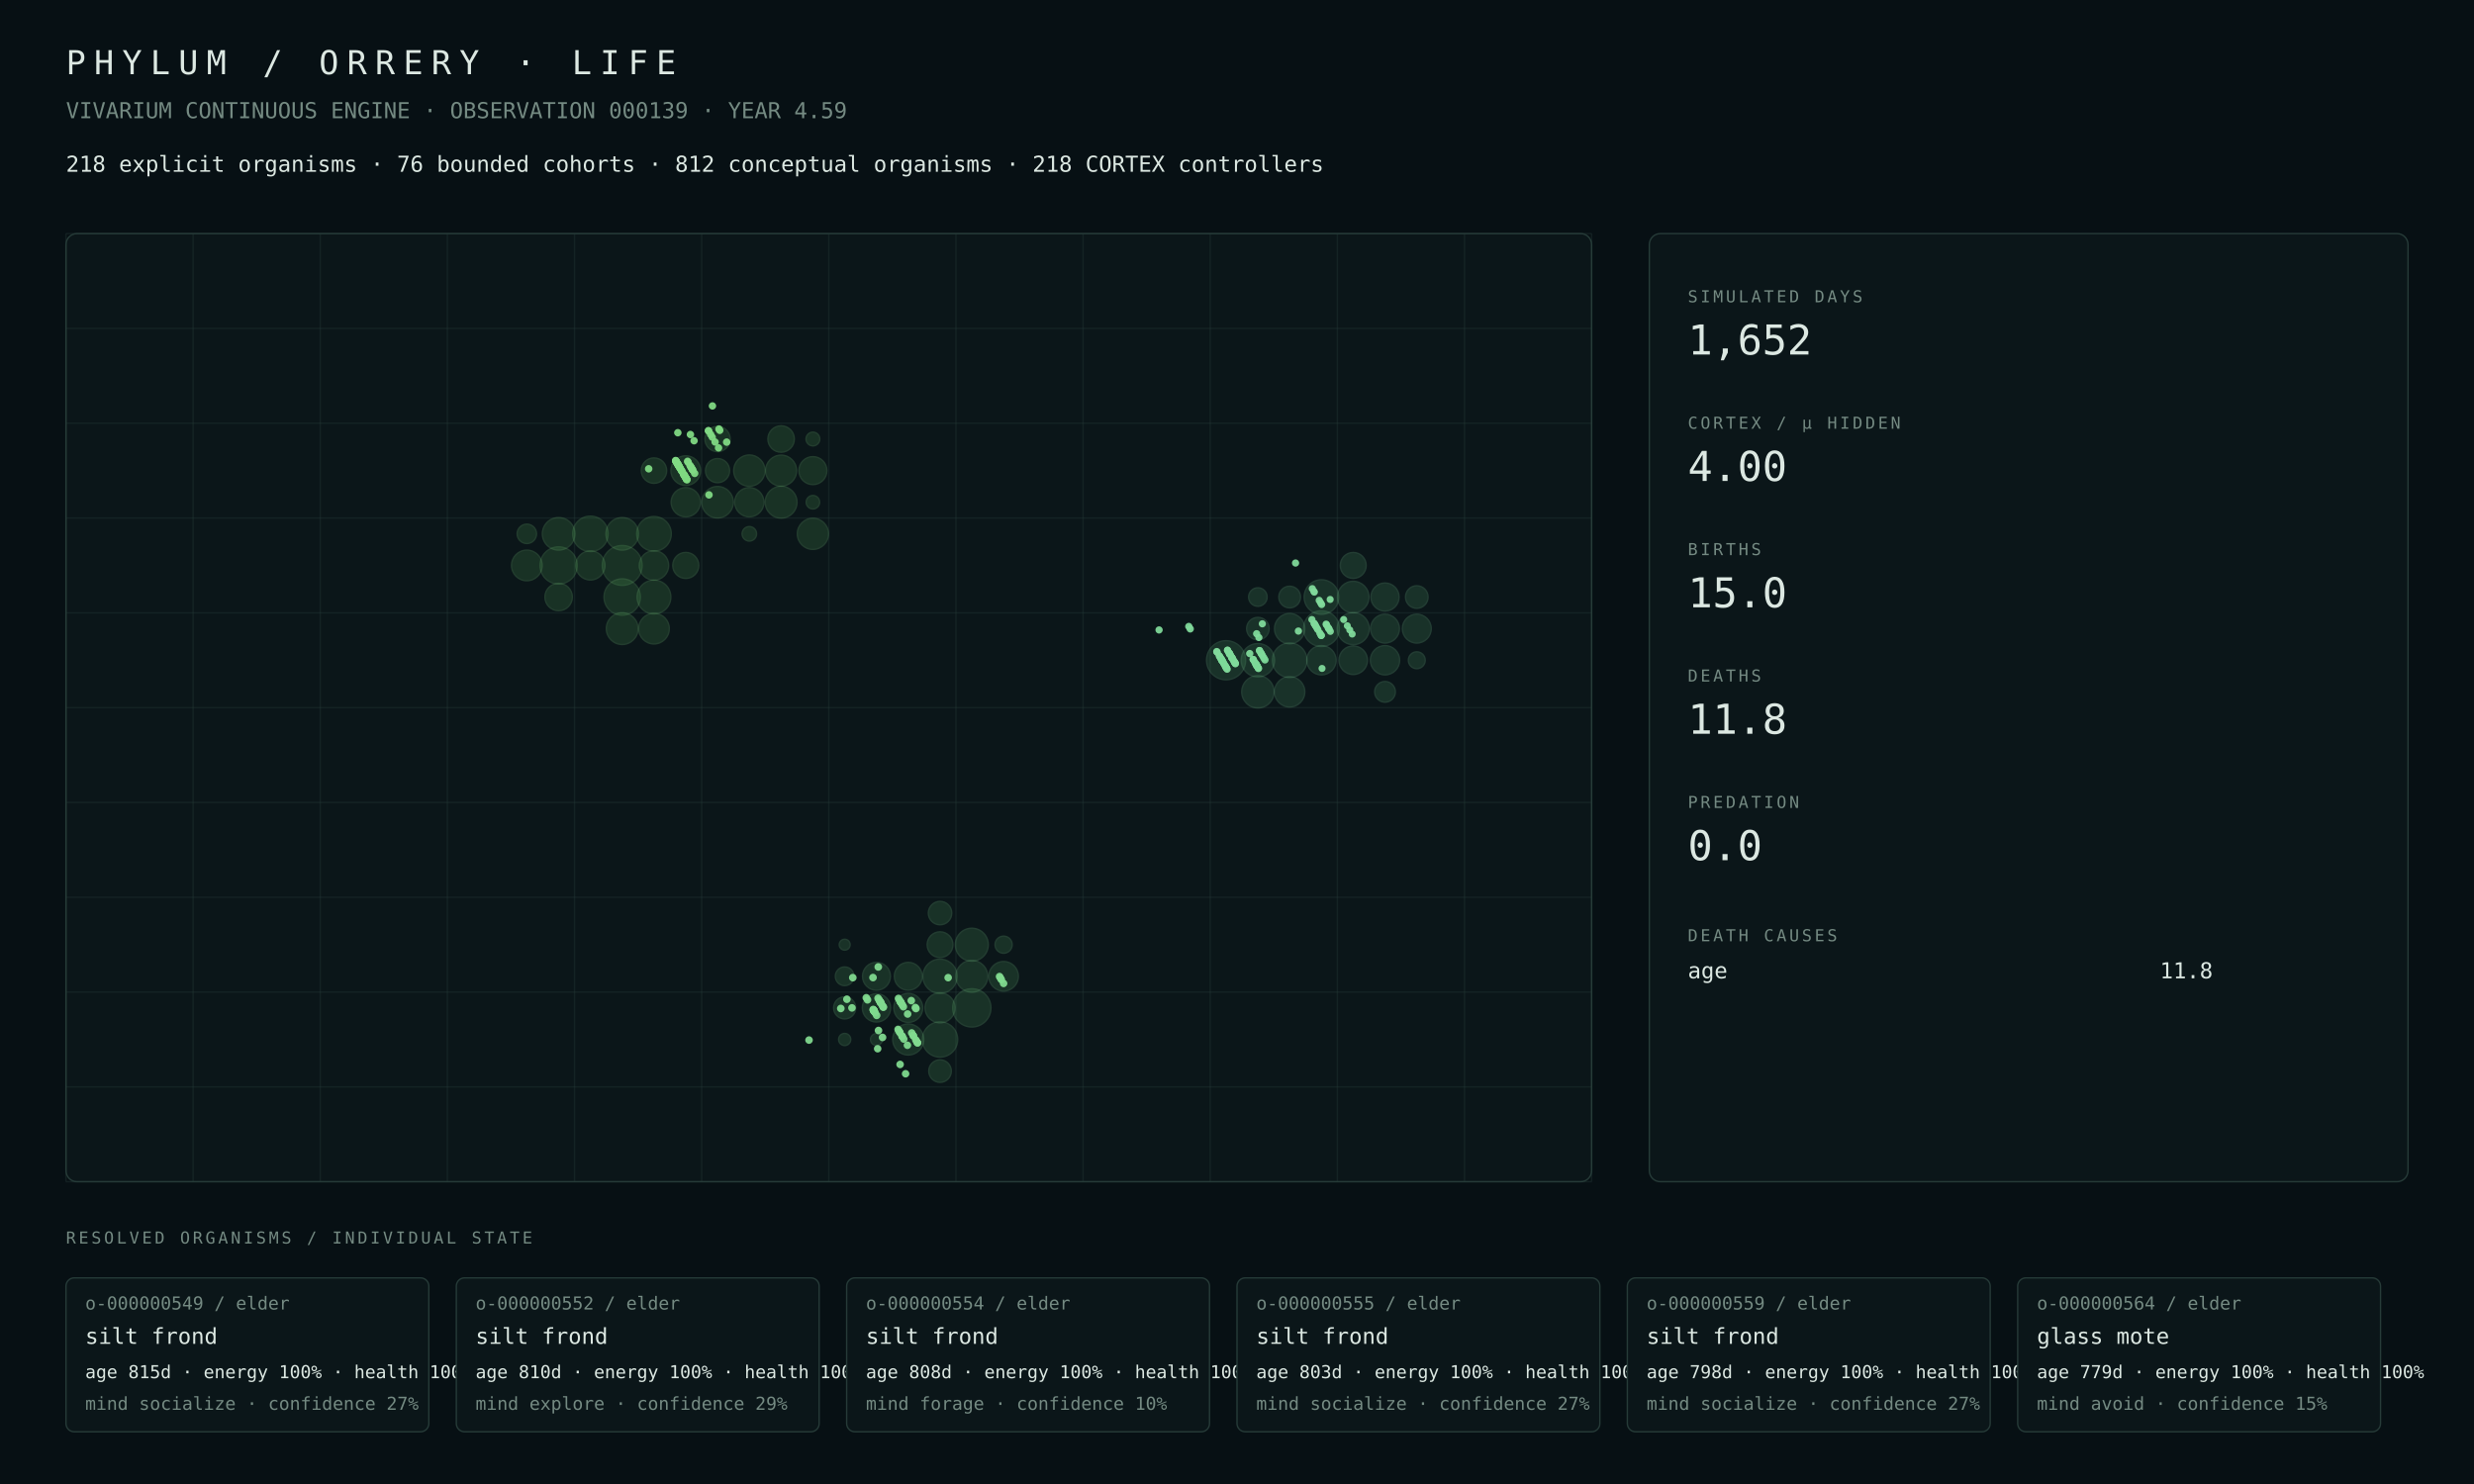
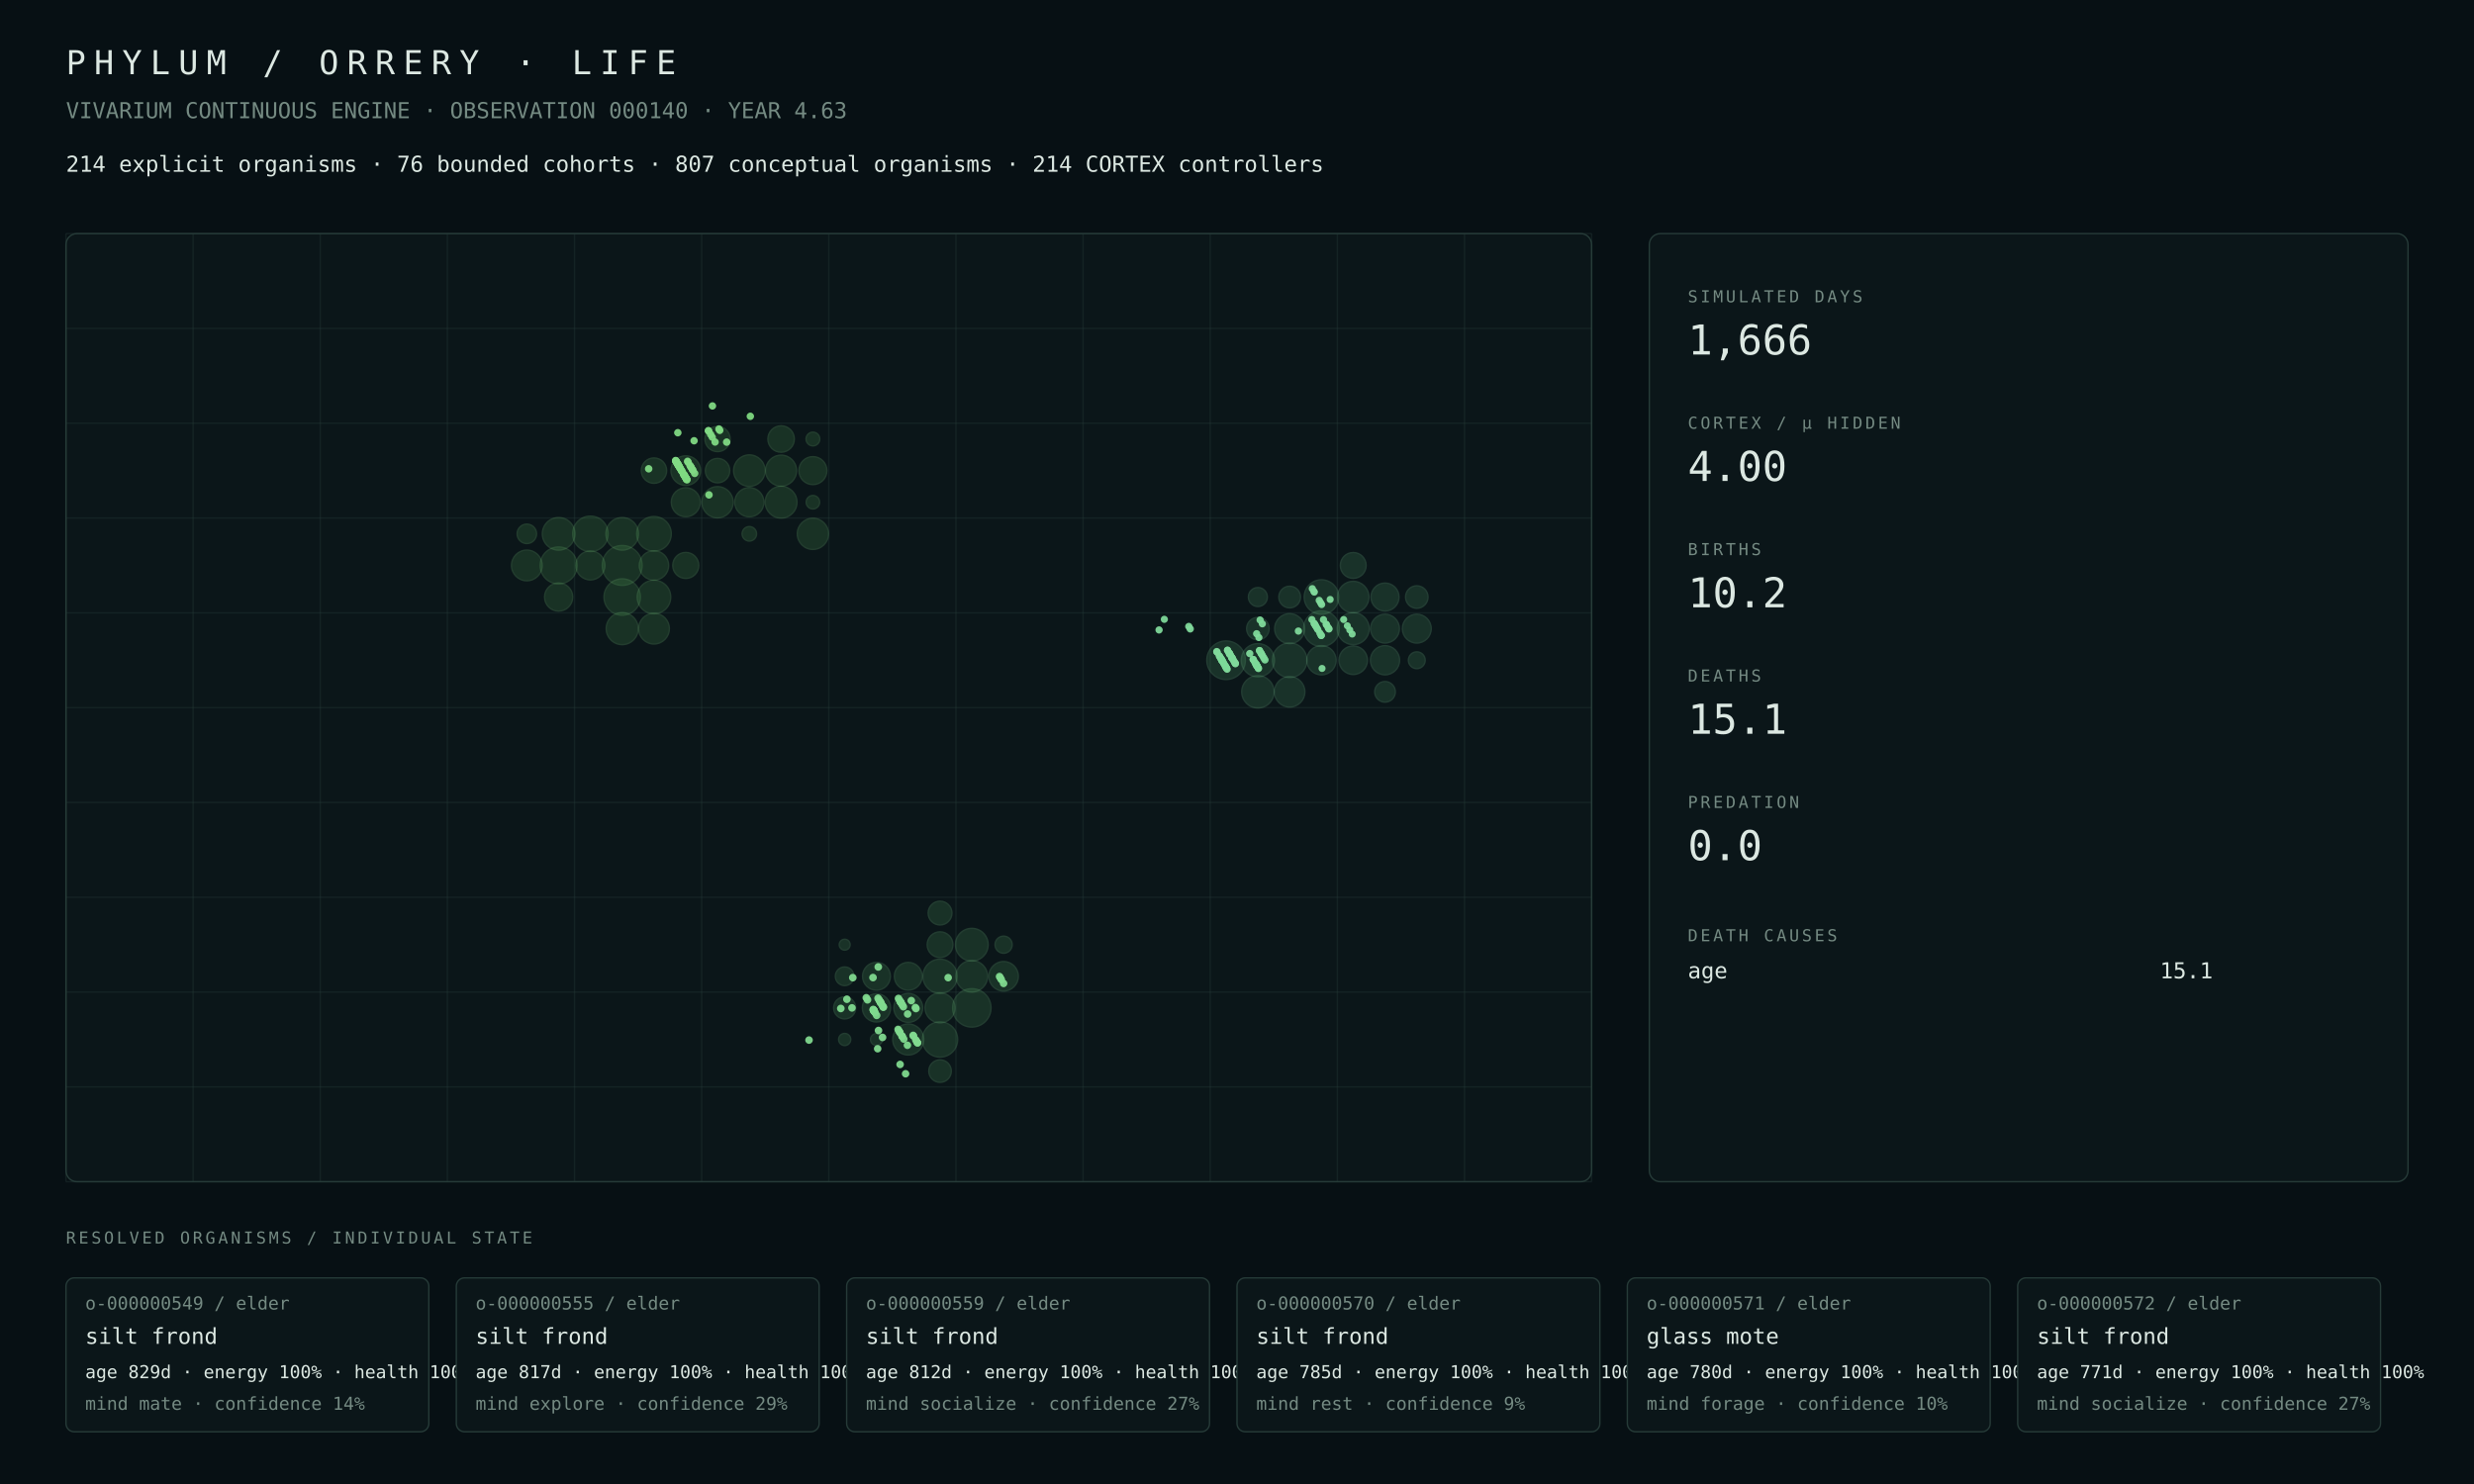
<svg xmlns="http://www.w3.org/2000/svg" width="1800" height="1080" viewBox="0 0 1800 1080">
  <rect width="100%" height="100%" fill="#071014" />
  <style>text{font-family:ui-monospace,SFMono-Regular,Menlo,Consolas,monospace;fill:#dce8e2}.muted{fill:#748a82}.tiny{font-size:13px}.small{font-size:16px}.label{font-size:12px;letter-spacing:2px}.metric{font-size:30px}.title{font-size:24px;letter-spacing:6px}.panel{fill:#0b1619;stroke:#263b38;stroke-width:1}.line{stroke:#263b38;stroke-width:1}</style>
  <text x="48" y="54" class="title">PHYLUM / ORRERY · LIFE</text>
-   <text x="48" y="86" class="muted small">VIVARIUM CONTINUOUS ENGINE · OBSERVATION 000139 · YEAR 4.59</text>
-   <text x="48" y="125" class="small">218 explicit organisms · 76 bounded cohorts · 812 conceptual organisms · 218 CORTEX controllers</text>
+   <text x="48" y="86" class="muted small">VIVARIUM CONTINUOUS ENGINE · OBSERVATION 000140 · YEAR 4.63</text>
+   <text x="48" y="125" class="small">214 explicit organisms · 76 bounded cohorts · 807 conceptual organisms · 214 CORTEX controllers</text>
  <rect x="48" y="170" width="1110" height="690" rx="8" class="panel" />
  <line x1="48.0" y1="170" x2="48.0" y2="860" class="line" opacity=".35" />
  <line x1="140.5" y1="170" x2="140.5" y2="860" class="line" opacity=".35" />
  <line x1="233.0" y1="170" x2="233.0" y2="860" class="line" opacity=".35" />
  <line x1="325.5" y1="170" x2="325.5" y2="860" class="line" opacity=".35" />
  <line x1="418.0" y1="170" x2="418.0" y2="860" class="line" opacity=".35" />
  <line x1="510.5" y1="170" x2="510.5" y2="860" class="line" opacity=".35" />
  <line x1="603.0" y1="170" x2="603.0" y2="860" class="line" opacity=".35" />
  <line x1="695.5" y1="170" x2="695.5" y2="860" class="line" opacity=".35" />
  <line x1="788.0" y1="170" x2="788.0" y2="860" class="line" opacity=".35" />
  <line x1="880.5" y1="170" x2="880.5" y2="860" class="line" opacity=".35" />
  <line x1="973.0" y1="170" x2="973.0" y2="860" class="line" opacity=".35" />
  <line x1="1065.5" y1="170" x2="1065.5" y2="860" class="line" opacity=".35" />
  <line x1="1158.0" y1="170" x2="1158.0" y2="860" class="line" opacity=".35" />
  <line x1="48" y1="170.0" x2="1158" y2="170.0" class="line" opacity=".35" />
  <line x1="48" y1="239.0" x2="1158" y2="239.0" class="line" opacity=".35" />
  <line x1="48" y1="308.0" x2="1158" y2="308.0" class="line" opacity=".35" />
  <line x1="48" y1="377.0" x2="1158" y2="377.0" class="line" opacity=".35" />
  <line x1="48" y1="446.0" x2="1158" y2="446.0" class="line" opacity=".35" />
  <line x1="48" y1="515.0" x2="1158" y2="515.0" class="line" opacity=".35" />
  <line x1="48" y1="584.0" x2="1158" y2="584.0" class="line" opacity=".35" />
  <line x1="48" y1="653.0" x2="1158" y2="653.0" class="line" opacity=".35" />
  <line x1="48" y1="722.0" x2="1158" y2="722.0" class="line" opacity=".35" />
  <line x1="48" y1="791.0" x2="1158" y2="791.0" class="line" opacity=".35" />
  <line x1="48" y1="860.0" x2="1158" y2="860.0" class="line" opacity=".35" />
  <circle cx="452.69" cy="411.50" r="14.50" fill="#4a964d" opacity=".22" stroke="#75c778" stroke-width="1" />
-   <circle cx="406.44" cy="411.50" r="13.52" fill="#4a964d" opacity=".22" stroke="#75c778" stroke-width="1" />
-   <circle cx="452.69" cy="434.50" r="13.22" fill="#4a964d" opacity=".22" stroke="#75c778" stroke-width="1" />
-   <circle cx="429.56" cy="388.50" r="12.89" fill="#4a964d" opacity=".22" stroke="#75c778" stroke-width="1" />
+   <circle cx="406.44" cy="411.50" r="13.43" fill="#4a964d" opacity=".22" stroke="#75c778" stroke-width="1" />
+   <circle cx="452.69" cy="434.50" r="13.23" fill="#4a964d" opacity=".22" stroke="#75c778" stroke-width="1" />
+   <circle cx="429.56" cy="388.50" r="12.90" fill="#4a964d" opacity=".22" stroke="#75c778" stroke-width="1" />
  <circle cx="475.81" cy="388.50" r="12.59" fill="#4a964d" opacity=".22" stroke="#75c778" stroke-width="1" />
-   <circle cx="475.81" cy="434.50" r="12.27" fill="#4a964d" opacity=".22" stroke="#75c778" stroke-width="1" />
-   <circle cx="406.44" cy="388.50" r="11.83" fill="#4a964d" opacity=".22" stroke="#75c778" stroke-width="1" />
-   <circle cx="452.69" cy="388.50" r="11.83" fill="#4a964d" opacity=".22" stroke="#75c778" stroke-width="1" />
-   <circle cx="568.31" cy="365.50" r="11.56" fill="#4a964d" opacity=".22" stroke="#75c778" stroke-width="1" />
-   <circle cx="452.69" cy="457.50" r="11.54" fill="#4a964d" opacity=".22" stroke="#75c778" stroke-width="1" />
-   <circle cx="522.06" cy="365.50" r="11.45" fill="#4a964d" opacity=".22" stroke="#75c778" stroke-width="1" />
-   <circle cx="545.19" cy="342.50" r="11.37" fill="#4a964d" opacity=".22" stroke="#75c778" stroke-width="1" />
-   <circle cx="591.44" cy="388.50" r="11.34" fill="#4a964d" opacity=".22" stroke="#75c778" stroke-width="1" />
-   <circle cx="568.31" cy="342.50" r="11.27" fill="#4a964d" opacity=".22" stroke="#75c778" stroke-width="1" />
-   <circle cx="475.81" cy="457.50" r="11.14" fill="#4a964d" opacity=".22" stroke="#75c778" stroke-width="1" />
-   <circle cx="383.31" cy="411.50" r="11.14" fill="#4a964d" opacity=".22" stroke="#75c778" stroke-width="1" />
-   <circle cx="498.94" cy="342.50" r="10.79" fill="#4a964d" opacity=".22" stroke="#75c778" stroke-width="1" />
+   <circle cx="475.81" cy="434.50" r="12.19" fill="#4a964d" opacity=".22" stroke="#75c778" stroke-width="1" />
+   <circle cx="406.44" cy="388.50" r="11.85" fill="#4a964d" opacity=".22" stroke="#75c778" stroke-width="1" />
+   <circle cx="452.69" cy="388.50" r="11.84" fill="#4a964d" opacity=".22" stroke="#75c778" stroke-width="1" />
+   <circle cx="452.69" cy="457.50" r="11.64" fill="#4a964d" opacity=".22" stroke="#75c778" stroke-width="1" />
+   <circle cx="568.31" cy="365.50" r="11.55" fill="#4a964d" opacity=".22" stroke="#75c778" stroke-width="1" />
+   <circle cx="545.19" cy="342.50" r="11.44" fill="#4a964d" opacity=".22" stroke="#75c778" stroke-width="1" />
+   <circle cx="591.44" cy="388.50" r="11.35" fill="#4a964d" opacity=".22" stroke="#75c778" stroke-width="1" />
+   <circle cx="522.06" cy="365.50" r="11.34" fill="#4a964d" opacity=".22" stroke="#75c778" stroke-width="1" />
+   <circle cx="568.31" cy="342.50" r="11.26" fill="#4a964d" opacity=".22" stroke="#75c778" stroke-width="1" />
+   <circle cx="475.81" cy="457.50" r="11.18" fill="#4a964d" opacity=".22" stroke="#75c778" stroke-width="1" />
+   <circle cx="383.31" cy="411.50" r="11.16" fill="#4a964d" opacity=".22" stroke="#75c778" stroke-width="1" />
+   <circle cx="498.94" cy="342.50" r="10.77" fill="#4a964d" opacity=".22" stroke="#75c778" stroke-width="1" />
  <circle cx="475.81" cy="411.50" r="10.68" fill="#4a964d" opacity=".22" stroke="#75c778" stroke-width="1" />
-   <circle cx="498.94" cy="365.50" r="10.63" fill="#4a964d" opacity=".22" stroke="#75c778" stroke-width="1" />
-   <circle cx="545.19" cy="365.50" r="10.62" fill="#4a964d" opacity=".22" stroke="#75c778" stroke-width="1" />
-   <circle cx="429.56" cy="411.50" r="10.60" fill="#4a964d" opacity=".22" stroke="#75c778" stroke-width="1" />
+   <circle cx="545.19" cy="365.50" r="10.60" fill="#4a964d" opacity=".22" stroke="#75c778" stroke-width="1" />
+   <circle cx="429.56" cy="411.50" r="10.54" fill="#4a964d" opacity=".22" stroke="#75c778" stroke-width="1" />
+   <circle cx="498.94" cy="365.50" r="10.53" fill="#4a964d" opacity=".22" stroke="#75c778" stroke-width="1" />
+   <circle cx="406.44" cy="434.50" r="10.24" fill="#4a964d" opacity=".22" stroke="#75c778" stroke-width="1" />
  <circle cx="591.44" cy="342.50" r="10.18" fill="#4a964d" opacity=".22" stroke="#75c778" stroke-width="1" />
-   <circle cx="406.44" cy="434.50" r="9.97" fill="#4a964d" opacity=".22" stroke="#75c778" stroke-width="1" />
  <circle cx="568.31" cy="319.50" r="9.62" fill="#4a964d" opacity=".22" stroke="#75c778" stroke-width="1" />
  <circle cx="498.94" cy="411.50" r="9.47" fill="#4a964d" opacity=".22" stroke="#75c778" stroke-width="1" />
-   <circle cx="475.81" cy="342.50" r="9.24" fill="#4a964d" opacity=".22" stroke="#75c778" stroke-width="1" />
-   <circle cx="522.06" cy="319.50" r="9.20" fill="#4a964d" opacity=".22" stroke="#75c778" stroke-width="1" />
-   <circle cx="522.06" cy="342.50" r="8.78" fill="#4a964d" opacity=".22" stroke="#75c778" stroke-width="1" />
-   <circle cx="383.31" cy="388.50" r="7.06" fill="#4a964d" opacity=".22" stroke="#75c778" stroke-width="1" />
+   <circle cx="475.81" cy="342.50" r="9.23" fill="#4a964d" opacity=".22" stroke="#75c778" stroke-width="1" />
+   <circle cx="522.06" cy="319.50" r="9.19" fill="#4a964d" opacity=".22" stroke="#75c778" stroke-width="1" />
+   <circle cx="522.06" cy="342.50" r="8.88" fill="#4a964d" opacity=".22" stroke="#75c778" stroke-width="1" />
+   <circle cx="383.31" cy="388.50" r="7.08" fill="#4a964d" opacity=".22" stroke="#75c778" stroke-width="1" />
  <circle cx="545.19" cy="388.50" r="5.28" fill="#4a964d" opacity=".22" stroke="#75c778" stroke-width="1" />
-   <circle cx="591.44" cy="319.50" r="5.01" fill="#4a964d" opacity=".22" stroke="#75c778" stroke-width="1" />
+   <circle cx="591.44" cy="319.50" r="5.00" fill="#4a964d" opacity=".22" stroke="#75c778" stroke-width="1" />
  <circle cx="591.44" cy="365.50" r="4.91" fill="#4a964d" opacity=".22" stroke="#75c778" stroke-width="1" />
-   <circle cx="707.06" cy="733.50" r="13.92" fill="#4a9657" opacity=".22" stroke="#75c783" stroke-width="1" />
-   <circle cx="683.94" cy="756.50" r="12.84" fill="#4a9657" opacity=".22" stroke="#75c783" stroke-width="1" />
-   <circle cx="683.94" cy="710.50" r="12.45" fill="#4a9657" opacity=".22" stroke="#75c783" stroke-width="1" />
-   <circle cx="707.06" cy="687.50" r="11.98" fill="#4a9657" opacity=".22" stroke="#75c783" stroke-width="1" />
-   <circle cx="707.06" cy="710.50" r="11.55" fill="#4a9657" opacity=".22" stroke="#75c783" stroke-width="1" />
-   <circle cx="660.81" cy="756.50" r="11.29" fill="#4a9657" opacity=".22" stroke="#75c783" stroke-width="1" />
-   <circle cx="683.94" cy="733.50" r="10.89" fill="#4a9657" opacity=".22" stroke="#75c783" stroke-width="1" />
-   <circle cx="730.19" cy="710.50" r="10.75" fill="#4a9657" opacity=".22" stroke="#75c783" stroke-width="1" />
-   <circle cx="660.81" cy="733.50" r="10.53" fill="#4a9657" opacity=".22" stroke="#75c783" stroke-width="1" />
-   <circle cx="637.69" cy="733.50" r="10.30" fill="#4a9657" opacity=".22" stroke="#75c783" stroke-width="1" />
-   <circle cx="637.69" cy="710.50" r="10.15" fill="#4a9657" opacity=".22" stroke="#75c783" stroke-width="1" />
-   <circle cx="660.81" cy="710.50" r="10.13" fill="#4a9657" opacity=".22" stroke="#75c783" stroke-width="1" />
-   <circle cx="683.94" cy="687.50" r="9.37" fill="#4a9657" opacity=".22" stroke="#75c783" stroke-width="1" />
-   <circle cx="683.94" cy="664.50" r="8.52" fill="#4a9657" opacity=".22" stroke="#75c783" stroke-width="1" />
-   <circle cx="683.94" cy="779.50" r="8.20" fill="#4a9657" opacity=".22" stroke="#75c783" stroke-width="1" />
-   <circle cx="614.56" cy="733.50" r="8.05" fill="#4a9657" opacity=".22" stroke="#75c783" stroke-width="1" />
-   <circle cx="614.56" cy="710.50" r="6.81" fill="#4a9657" opacity=".22" stroke="#75c783" stroke-width="1" />
+   <circle cx="707.06" cy="733.50" r="13.97" fill="#4a9657" opacity=".22" stroke="#75c783" stroke-width="1" />
+   <circle cx="683.94" cy="756.50" r="12.83" fill="#4a9657" opacity=".22" stroke="#75c783" stroke-width="1" />
+   <circle cx="683.94" cy="710.50" r="12.43" fill="#4a9657" opacity=".22" stroke="#75c783" stroke-width="1" />
+   <circle cx="707.06" cy="687.50" r="11.89" fill="#4a9657" opacity=".22" stroke="#75c783" stroke-width="1" />
+   <circle cx="707.06" cy="710.50" r="11.46" fill="#4a9657" opacity=".22" stroke="#75c783" stroke-width="1" />
+   <circle cx="660.81" cy="756.50" r="11.28" fill="#4a9657" opacity=".22" stroke="#75c783" stroke-width="1" />
+   <circle cx="683.94" cy="733.50" r="10.88" fill="#4a9657" opacity=".22" stroke="#75c783" stroke-width="1" />
+   <circle cx="730.19" cy="710.50" r="10.73" fill="#4a9657" opacity=".22" stroke="#75c783" stroke-width="1" />
+   <circle cx="660.81" cy="733.50" r="10.51" fill="#4a9657" opacity=".22" stroke="#75c783" stroke-width="1" />
+   <circle cx="637.69" cy="733.50" r="10.28" fill="#4a9657" opacity=".22" stroke="#75c783" stroke-width="1" />
+   <circle cx="637.69" cy="710.50" r="10.13" fill="#4a9657" opacity=".22" stroke="#75c783" stroke-width="1" />
+   <circle cx="660.81" cy="710.50" r="10.11" fill="#4a9657" opacity=".22" stroke="#75c783" stroke-width="1" />
+   <circle cx="683.94" cy="687.50" r="9.36" fill="#4a9657" opacity=".22" stroke="#75c783" stroke-width="1" />
+   <circle cx="683.94" cy="664.50" r="8.66" fill="#4a9657" opacity=".22" stroke="#75c783" stroke-width="1" />
+   <circle cx="683.94" cy="779.50" r="8.19" fill="#4a9657" opacity=".22" stroke="#75c783" stroke-width="1" />
+   <circle cx="614.56" cy="733.50" r="8.04" fill="#4a9657" opacity=".22" stroke="#75c783" stroke-width="1" />
+   <circle cx="614.56" cy="710.50" r="6.80" fill="#4a9657" opacity=".22" stroke="#75c783" stroke-width="1" />
  <circle cx="730.19" cy="687.50" r="6.24" fill="#4a9657" opacity=".22" stroke="#75c783" stroke-width="1" />
  <circle cx="614.56" cy="756.50" r="4.42" fill="#4a9657" opacity=".22" stroke="#75c783" stroke-width="1" />
  <circle cx="637.69" cy="756.50" r="4.34" fill="#4a9657" opacity=".22" stroke="#75c783" stroke-width="1" />
  <circle cx="614.56" cy="687.50" r="3.97" fill="#4a9657" opacity=".22" stroke="#75c783" stroke-width="1" />
-   <circle cx="892.06" cy="480.50" r="14.23" fill="#4a9661" opacity=".22" stroke="#75c78e" stroke-width="1" />
-   <circle cx="961.44" cy="457.50" r="13.02" fill="#4a9661" opacity=".22" stroke="#75c78e" stroke-width="1" />
-   <circle cx="961.44" cy="434.50" r="12.57" fill="#4a9661" opacity=".22" stroke="#75c78e" stroke-width="1" />
-   <circle cx="938.31" cy="480.50" r="12.56" fill="#4a9661" opacity=".22" stroke="#75c78e" stroke-width="1" />
-   <circle cx="915.19" cy="480.50" r="12.13" fill="#4a9661" opacity=".22" stroke="#75c78e" stroke-width="1" />
-   <circle cx="915.19" cy="503.50" r="11.74" fill="#4a9661" opacity=".22" stroke="#75c78e" stroke-width="1" />
-   <circle cx="984.56" cy="457.50" r="11.64" fill="#4a9661" opacity=".22" stroke="#75c78e" stroke-width="1" />
-   <circle cx="984.56" cy="434.50" r="11.44" fill="#4a9661" opacity=".22" stroke="#75c78e" stroke-width="1" />
-   <circle cx="938.31" cy="503.50" r="11.01" fill="#4a9661" opacity=".22" stroke="#75c78e" stroke-width="1" />
-   <circle cx="938.31" cy="457.50" r="11.00" fill="#4a9661" opacity=".22" stroke="#75c78e" stroke-width="1" />
-   <circle cx="961.44" cy="480.50" r="10.65" fill="#4a9661" opacity=".22" stroke="#75c78e" stroke-width="1" />
-   <circle cx="1007.69" cy="480.50" r="10.65" fill="#4a9661" opacity=".22" stroke="#75c78e" stroke-width="1" />
-   <circle cx="1030.81" cy="457.50" r="10.51" fill="#4a9661" opacity=".22" stroke="#75c78e" stroke-width="1" />
-   <circle cx="1007.69" cy="457.50" r="10.48" fill="#4a9661" opacity=".22" stroke="#75c78e" stroke-width="1" />
-   <circle cx="984.56" cy="480.50" r="10.38" fill="#4a9661" opacity=".22" stroke="#75c78e" stroke-width="1" />
-   <circle cx="1007.69" cy="434.50" r="10.23" fill="#4a9661" opacity=".22" stroke="#75c78e" stroke-width="1" />
-   <circle cx="984.56" cy="411.50" r="9.43" fill="#4a9661" opacity=".22" stroke="#75c78e" stroke-width="1" />
-   <circle cx="1030.81" cy="434.50" r="8.21" fill="#4a9661" opacity=".22" stroke="#75c78e" stroke-width="1" />
+   <circle cx="892.06" cy="480.50" r="14.03" fill="#4a9661" opacity=".22" stroke="#75c78e" stroke-width="1" />
+   <circle cx="961.44" cy="457.50" r="13.00" fill="#4a9661" opacity=".22" stroke="#75c78e" stroke-width="1" />
+   <circle cx="961.44" cy="434.50" r="12.55" fill="#4a9661" opacity=".22" stroke="#75c78e" stroke-width="1" />
+   <circle cx="938.31" cy="480.50" r="12.55" fill="#4a9661" opacity=".22" stroke="#75c78e" stroke-width="1" />
+   <circle cx="915.19" cy="480.50" r="12.08" fill="#4a9661" opacity=".22" stroke="#75c78e" stroke-width="1" />
+   <circle cx="915.19" cy="503.50" r="11.75" fill="#4a9661" opacity=".22" stroke="#75c78e" stroke-width="1" />
+   <circle cx="984.56" cy="457.50" r="11.62" fill="#4a9661" opacity=".22" stroke="#75c78e" stroke-width="1" />
+   <circle cx="984.56" cy="434.50" r="11.42" fill="#4a9661" opacity=".22" stroke="#75c78e" stroke-width="1" />
+   <circle cx="938.31" cy="503.50" r="11.07" fill="#4a9661" opacity=".22" stroke="#75c78e" stroke-width="1" />
+   <circle cx="938.31" cy="457.50" r="10.89" fill="#4a9661" opacity=".22" stroke="#75c78e" stroke-width="1" />
+   <circle cx="961.44" cy="480.50" r="10.64" fill="#4a9661" opacity=".22" stroke="#75c78e" stroke-width="1" />
+   <circle cx="1007.69" cy="480.50" r="10.61" fill="#4a9661" opacity=".22" stroke="#75c78e" stroke-width="1" />
+   <circle cx="1030.81" cy="457.50" r="10.50" fill="#4a9661" opacity=".22" stroke="#75c78e" stroke-width="1" />
+   <circle cx="1007.69" cy="457.50" r="10.47" fill="#4a9661" opacity=".22" stroke="#75c78e" stroke-width="1" />
+   <circle cx="984.56" cy="480.50" r="10.37" fill="#4a9661" opacity=".22" stroke="#75c78e" stroke-width="1" />
+   <circle cx="1007.69" cy="434.50" r="10.19" fill="#4a9661" opacity=".22" stroke="#75c78e" stroke-width="1" />
+   <circle cx="984.56" cy="411.50" r="9.40" fill="#4a9661" opacity=".22" stroke="#75c78e" stroke-width="1" />
  <circle cx="915.19" cy="457.50" r="8.20" fill="#4a9661" opacity=".22" stroke="#75c78e" stroke-width="1" />
+   <circle cx="1030.81" cy="434.50" r="8.18" fill="#4a9661" opacity=".22" stroke="#75c78e" stroke-width="1" />
  <circle cx="938.31" cy="434.50" r="7.89" fill="#4a9661" opacity=".22" stroke="#75c78e" stroke-width="1" />
-   <circle cx="1007.69" cy="503.50" r="7.53" fill="#4a9661" opacity=".22" stroke="#75c78e" stroke-width="1" />
-   <circle cx="915.19" cy="434.50" r="6.74" fill="#4a9661" opacity=".22" stroke="#75c78e" stroke-width="1" />
-   <circle cx="1030.81" cy="480.50" r="6.14" fill="#4a9661" opacity=".22" stroke="#75c78e" stroke-width="1" />
+   <circle cx="1007.69" cy="503.50" r="7.51" fill="#4a9661" opacity=".22" stroke="#75c78e" stroke-width="1" />
+   <circle cx="915.19" cy="434.50" r="6.91" fill="#4a9661" opacity=".22" stroke="#75c78e" stroke-width="1" />
+   <circle cx="1030.81" cy="480.50" r="6.12" fill="#4a9661" opacity=".22" stroke="#75c78e" stroke-width="1" />
  <circle cx="639.75" cy="727.97" r="2.76" fill="#81da8f" opacity=".94" />
-   <circle cx="663.32" cy="751.72" r="2.74" fill="#81da8f" opacity=".94" />
-   <circle cx="640.49" cy="729.23" r="2.76" fill="#81da8f" opacity=".94" />
  <circle cx="640.63" cy="729.48" r="2.78" fill="#81da8f" opacity=".94" />
  <circle cx="664.35" cy="753.48" r="2.73" fill="#81da8f" opacity=".94" />
-   <circle cx="942.59" cy="409.74" r="2.64" fill="#81da9b" opacity=".94" />
  <circle cx="665.98" cy="733.25" r="2.77" fill="#81da8f" opacity=".94" />
  <circle cx="966.75" cy="457.50" r="2.63" fill="#81da9b" opacity=".94" />
  <circle cx="666.27" cy="756.75" r="2.74" fill="#81da8f" opacity=".94" />
  <circle cx="689.84" cy="711.50" r="2.75" fill="#81da8f" opacity=".94" />
-   <circle cx="898.11" cy="481.76" r="2.67" fill="#81da9b" opacity=".94" />
  <circle cx="944.66" cy="459.26" r="2.65" fill="#81da9b" opacity=".94" />
-   <circle cx="967.93" cy="459.51" r="2.58" fill="#81da9b" opacity=".94" />
  <circle cx="667.45" cy="758.76" r="2.73" fill="#81da8f" opacity=".94" />
  <circle cx="898.85" cy="483.01" r="2.62" fill="#81da9b" opacity=".94" />
  <circle cx="653.41" cy="749.14" r="2.73" fill="#81da8f" opacity=".94" />
  <circle cx="977.61" cy="450.89" r="2.59" fill="#81da9b" opacity=".94" />
  <circle cx="954.78" cy="428.40" r="2.63" fill="#81da9b" opacity=".94" />
  <circle cx="885.55" cy="474.65" r="2.68" fill="#81da9b" opacity=".94" />
  <circle cx="654.74" cy="751.40" r="2.73" fill="#81da8f" opacity=".94" />
  <circle cx="909.27" cy="475.65" r="2.67" fill="#81da9b" opacity=".94" />
  <circle cx="655.19" cy="729.16" r="2.76" fill="#81da8f" opacity=".94" />
  <circle cx="955.96" cy="430.41" r="2.60" fill="#81da9b" opacity=".94" />
  <circle cx="956.11" cy="453.66" r="2.62" fill="#81da9b" opacity=".94" />
  <circle cx="956.25" cy="453.91" r="2.63" fill="#81da9b" opacity=".94" />
  <circle cx="887.03" cy="477.16" r="2.64" fill="#81da9b" opacity=".94" />
  <circle cx="887.47" cy="477.92" r="2.68" fill="#81da9b" opacity=".94" />
  <circle cx="656.37" cy="754.17" r="2.74" fill="#81da8f" opacity=".94" />
  <circle cx="911.78" cy="479.93" r="2.66" fill="#81da9b" opacity=".94" />
  <circle cx="888.95" cy="480.43" r="2.64" fill="#81da9b" opacity=".94" />
  <circle cx="727.22" cy="710.68" r="2.74" fill="#81da8f" opacity=".94" />
  <circle cx="611.74" cy="733.93" r="2.78" fill="#81da8f" opacity=".94" />
  <circle cx="635.17" cy="711.44" r="2.78" fill="#81da8f" opacity=".94" />
  <circle cx="727.81" cy="711.69" r="2.74" fill="#81da8f" opacity=".94" />
  <circle cx="635.46" cy="734.94" r="2.77" fill="#81da8f" opacity=".94" />
  <circle cx="635.90" cy="735.69" r="2.77" fill="#81da8f" opacity=".94" />
  <circle cx="959.80" cy="436.94" r="2.64" fill="#81da9b" opacity=".94" />
  <circle cx="913.70" cy="483.20" r="2.66" fill="#81da9b" opacity=".94" />
  <circle cx="960.25" cy="460.70" r="2.63" fill="#81da9b" opacity=".94" />
  <circle cx="891.02" cy="483.95" r="2.66" fill="#81da9b" opacity=".94" />
  <circle cx="983.81" cy="461.45" r="2.57" fill="#81da9b" opacity=".94" />
  <circle cx="960.84" cy="438.70" r="2.64" fill="#81da9b" opacity=".94" />
  <circle cx="660.36" cy="737.96" r="2.75" fill="#81da8f" opacity=".94" />
  <circle cx="961.28" cy="462.46" r="2.65" fill="#81da9b" opacity=".94" />
  <circle cx="961.58" cy="439.96" r="2.62" fill="#81da9b" opacity=".94" />
  <circle cx="915.47" cy="486.21" r="2.64" fill="#81da9b" opacity=".94" />
  <circle cx="961.87" cy="486.46" r="2.58" fill="#81da9b" opacity=".94" />
  <circle cx="892.79" cy="486.97" r="2.68" fill="#81da9b" opacity=".94" />
  <circle cx="893.09" cy="473.21" r="2.65" fill="#81da9b" opacity=".94" />
  <circle cx="916.36" cy="473.46" r="2.64" fill="#81da9b" opacity=".94" />
  <circle cx="639.01" cy="703.71" r="2.79" fill="#81da8f" opacity=".94" />
  <circle cx="616.18" cy="727.21" r="2.77" fill="#81da8f" opacity=".94" />
  <circle cx="639.75" cy="727.97" r="2.78" fill="#81da8f" opacity=".94" />
  <circle cx="917.40" cy="475.22" r="2.67" fill="#81da9b" opacity=".94" />
  <circle cx="894.42" cy="475.47" r="2.63" fill="#81da9b" opacity=".94" />
  <circle cx="917.69" cy="475.72" r="2.65" fill="#81da9b" opacity=".94" />
  <circle cx="894.71" cy="475.97" r="2.61" fill="#81da9b" opacity=".94" />
  <circle cx="895.01" cy="476.48" r="2.66" fill="#81da9b" opacity=".94" />
  <circle cx="640.78" cy="729.73" r="2.79" fill="#81da8f" opacity=".94" />
  <circle cx="918.43" cy="476.98" r="2.68" fill="#81da9b" opacity=".94" />
-   <circle cx="502.33" cy="316.23" r="2.71" fill="#81da84" opacity=".94" />
  <circle cx="965.12" cy="454.73" r="2.63" fill="#81da9b" opacity=".94" />
  <circle cx="664.65" cy="753.99" r="2.73" fill="#81da8f" opacity=".94" />
  <circle cx="896.04" cy="478.24" r="2.64" fill="#81da9b" opacity=".94" />
  <circle cx="641.82" cy="731.49" r="2.76" fill="#81da8f" opacity=".94" />
-   <circle cx="919.46" cy="478.74" r="2.69" fill="#80da9b" opacity=".94" />
+   <circle cx="919.46" cy="478.74" r="2.69" fill="#81da9b" opacity=".94" />
  <circle cx="896.49" cy="478.99" r="2.65" fill="#81da9b" opacity=".94" />
-   <circle cx="503.51" cy="341.24" r="2.71" fill="#81da84" opacity=".94" />
  <circle cx="966.16" cy="456.49" r="2.63" fill="#81da9b" opacity=".94" />
  <circle cx="503.81" cy="341.75" r="2.72" fill="#81da84" opacity=".94" />
  <circle cx="897.08" cy="480.00" r="2.64" fill="#81da9b" opacity=".94" />
  <circle cx="504.10" cy="342.25" r="2.69" fill="#81da84" opacity=".94" />
  <circle cx="619.87" cy="733.50" r="2.77" fill="#81da8f" opacity=".94" />
  <circle cx="966.90" cy="457.75" r="2.63" fill="#81da9b" opacity=".94" />
  <circle cx="666.42" cy="734.00" r="2.76" fill="#81da8f" opacity=".94" />
  <circle cx="897.82" cy="481.25" r="2.64" fill="#81da9b" opacity=".94" />
  <circle cx="620.47" cy="711.50" r="2.78" fill="#81da8f" opacity=".94" />
  <circle cx="504.99" cy="320.76" r="2.70" fill="#81da84" opacity=".94" />
  <circle cx="667.01" cy="758.01" r="2.75" fill="#81da8f" opacity=".94" />
  <circle cx="967.78" cy="436.26" r="2.60" fill="#81da9b" opacity=".94" />
-   <circle cx="898.56" cy="482.51" r="2.64" fill="#80da9b" opacity=".94" />
+   <circle cx="898.56" cy="482.51" r="2.64" fill="#81da9b" opacity=".94" />
  <circle cx="898.70" cy="482.76" r="2.66" fill="#80da9b" opacity=".94" />
  <circle cx="667.60" cy="759.01" r="2.73" fill="#81da8f" opacity=".94" />
  <circle cx="630.29" cy="726.14" r="2.77" fill="#81da8f" opacity=".94" />
  <circle cx="491.69" cy="335.39" r="2.72" fill="#81da84" opacity=".94" />
  <circle cx="491.83" cy="335.64" r="2.70" fill="#81da84" opacity=".94" />
  <circle cx="954.48" cy="450.89" r="2.62" fill="#81da9b" opacity=".94" />
  <circle cx="885.25" cy="474.15" r="2.63" fill="#81da9b" opacity=".94" />
  <circle cx="515.40" cy="313.40" r="2.71" fill="#81da84" opacity=".94" />
  <circle cx="631.17" cy="727.65" r="2.76" fill="#81da8f" opacity=".94" />
  <circle cx="492.57" cy="336.90" r="2.71" fill="#81da84" opacity=".94" />
  <circle cx="654.59" cy="728.15" r="2.76" fill="#81da8f" opacity=".94" />
  <circle cx="654.74" cy="751.40" r="2.74" fill="#81da8f" opacity=".94" />
  <circle cx="493.02" cy="337.65" r="2.72" fill="#81da84" opacity=".94" />
  <circle cx="493.16" cy="314.91" r="2.71" fill="#81da84" opacity=".94" />
  <circle cx="493.31" cy="338.16" r="2.69" fill="#81da84" opacity=".94" />
  <circle cx="655.33" cy="729.41" r="2.77" fill="#81da8f" opacity=".94" />
  <circle cx="493.61" cy="338.66" r="2.72" fill="#81da84" opacity=".94" />
  <circle cx="956.25" cy="430.91" r="2.61" fill="#81da9b" opacity=".94" />
  <circle cx="517.03" cy="316.16" r="2.70" fill="#81da84" opacity=".94" />
  <circle cx="655.93" cy="730.41" r="2.77" fill="#81da8f" opacity=".94" />
  <circle cx="494.20" cy="339.66" r="2.71" fill="#81da84" opacity=".94" />
  <circle cx="656.22" cy="753.92" r="2.73" fill="#81da8f" opacity=".94" />
  <circle cx="656.37" cy="754.17" r="2.73" fill="#81da8f" opacity=".94" />
  <circle cx="980.27" cy="455.42" r="2.57" fill="#81da9b" opacity=".94" />
  <circle cx="957.29" cy="455.67" r="2.62" fill="#81da9b" opacity=".94" />
  <circle cx="888.06" cy="478.92" r="2.66" fill="#80da9b" opacity=".94" />
  <circle cx="518.21" cy="318.17" r="2.67" fill="#81da84" opacity=".94" />
  <circle cx="518.36" cy="295.42" r="2.69" fill="#81da84" opacity=".94" />
  <circle cx="888.51" cy="479.68" r="2.65" fill="#7fda9b" opacity=".94" />
  <circle cx="911.78" cy="479.93" r="2.64" fill="#7fda9a" opacity=".94" />
  <circle cx="495.68" cy="342.18" r="2.70" fill="#81da84" opacity=".94" />
  <circle cx="888.95" cy="480.43" r="2.67" fill="#7fda9a" opacity=".94" />
  <circle cx="889.10" cy="480.68" r="2.66" fill="#7fda9a" opacity=".94" />
  <circle cx="588.62" cy="756.93" r="2.76" fill="#81da8f" opacity=".94" />
  <circle cx="958.77" cy="458.18" r="2.65" fill="#81da9b" opacity=".94" />
  <circle cx="982.04" cy="458.44" r="2.57" fill="#81da9b" opacity=".94" />
-   <circle cx="912.81" cy="481.69" r="2.65" fill="#7eda9a" opacity=".94" />
+   <circle cx="912.81" cy="481.69" r="2.65" fill="#7fda9a" opacity=".94" />
  <circle cx="635.61" cy="735.19" r="2.79" fill="#81da8f" opacity=".94" />
  <circle cx="635.76" cy="735.44" r="2.78" fill="#81da8f" opacity=".94" />
  <circle cx="520.28" cy="321.69" r="2.69" fill="#81da84" opacity=".94" />
  <circle cx="728.55" cy="712.94" r="2.73" fill="#81da8f" opacity=".94" />
  <circle cx="497.45" cy="345.20" r="2.68" fill="#81da84" opacity=".94" />
  <circle cx="497.60" cy="345.45" r="2.68" fill="#81da84" opacity=".94" />
  <circle cx="497.75" cy="345.70" r="2.72" fill="#81da84" opacity=".94" />
  <circle cx="636.64" cy="736.95" r="2.77" fill="#81da8f" opacity=".94" />
  <circle cx="914.29" cy="461.20" r="2.65" fill="#81da9b" opacity=".94" />
-   <circle cx="914.44" cy="484.45" r="2.67" fill="#7eda9a" opacity=".94" />
+   <circle cx="914.44" cy="484.45" r="2.67" fill="#7fda9a" opacity=".94" />
  <circle cx="914.59" cy="484.70" r="2.67" fill="#7eda99" opacity=".94" />
  <circle cx="498.48" cy="346.96" r="2.69" fill="#81da84" opacity=".94" />
-   <circle cx="914.88" cy="485.21" r="2.66" fill="#7eda99" opacity=".94" />
+   <circle cx="914.88" cy="485.21" r="2.66" fill="#7eda9a" opacity=".94" />
  <circle cx="498.78" cy="347.46" r="2.70" fill="#81da84" opacity=".94" />
  <circle cx="730.18" cy="715.71" r="2.74" fill="#81da8f" opacity=".94" />
  <circle cx="499.08" cy="347.96" r="2.68" fill="#81da84" opacity=".94" />
  <circle cx="892.35" cy="486.21" r="2.67" fill="#7fda9a" opacity=".94" />
-   <circle cx="915.62" cy="486.46" r="2.69" fill="#7ed999" opacity=".94" />
+   <circle cx="915.62" cy="486.46" r="2.69" fill="#7eda99" opacity=".94" />
  <circle cx="499.52" cy="348.71" r="2.70" fill="#81da84" opacity=".94" />
  <circle cx="915.92" cy="463.97" r="2.62" fill="#81da9b" opacity=".94" />
  <circle cx="638.56" cy="763.22" r="2.73" fill="#81da8f" opacity=".94" />
-   <circle cx="893.09" cy="473.21" r="2.62" fill="#7fda9a" opacity=".94" />
-   <circle cx="638.86" cy="726.46" r="2.77" fill="#80da8f" opacity=".94" />
+   <circle cx="893.09" cy="473.21" r="2.62" fill="#7fda9b" opacity=".94" />
+   <circle cx="638.86" cy="726.46" r="2.77" fill="#81da8f" opacity=".94" />
  <circle cx="500.26" cy="335.71" r="2.70" fill="#81da84" opacity=".94" />
  <circle cx="639.16" cy="749.96" r="2.76" fill="#81da8f" opacity=".94" />
  <circle cx="523.68" cy="313.21" r="2.70" fill="#81da84" opacity=".94" />
  <circle cx="500.70" cy="336.47" r="2.70" fill="#81da84" opacity=".94" />
  <circle cx="893.97" cy="474.72" r="2.65" fill="#7eda9a" opacity=".94" />
  <circle cx="663.02" cy="728.22" r="2.76" fill="#81da8f" opacity=".94" />
-   <circle cx="894.57" cy="475.72" r="2.64" fill="#7eda9a" opacity=".94" />
-   <circle cx="894.71" cy="475.97" r="2.63" fill="#7eda9a" opacity=".94" />
-   <circle cx="640.63" cy="729.48" r="2.77" fill="#80da8f" opacity=".94" />
+   <circle cx="894.57" cy="475.72" r="2.64" fill="#7fda9a" opacity=".94" />
+   <circle cx="894.71" cy="475.97" r="2.63" fill="#7fda9a" opacity=".94" />
+   <circle cx="640.63" cy="729.48" r="2.77" fill="#81da8f" opacity=".94" />
  <circle cx="502.03" cy="338.73" r="2.72" fill="#81da84" opacity=".94" />
  <circle cx="918.43" cy="453.98" r="2.63" fill="#81da9b" opacity=".94" />
  <circle cx="964.83" cy="454.23" r="2.63" fill="#81da9b" opacity=".94" />
  <circle cx="502.62" cy="339.73" r="2.71" fill="#81da84" opacity=".94" />
  <circle cx="502.92" cy="340.24" r="2.70" fill="#81da84" opacity=".94" />
-   <circle cx="896.19" cy="478.49" r="2.67" fill="#7ed999" opacity=".94" />
-   <circle cx="896.34" cy="478.74" r="2.67" fill="#7eda99" opacity=".94" />
+   <circle cx="896.19" cy="478.49" r="2.67" fill="#7eda99" opacity=".94" />
+   <circle cx="896.34" cy="478.74" r="2.67" fill="#7eda9a" opacity=".94" />
  <circle cx="642.11" cy="754.99" r="2.77" fill="#81da8f" opacity=".94" />
  <circle cx="642.56" cy="732.75" r="2.77" fill="#80da8f" opacity=".94" />
  <circle cx="642.70" cy="733.00" r="2.79" fill="#7fda8e" opacity=".94" />
  <circle cx="920.35" cy="480.25" r="2.66" fill="#7dd999" opacity=".94" />
  <circle cx="505.43" cy="344.51" r="2.71" fill="#81da84" opacity=".94" />
  <circle cx="528.70" cy="321.76" r="2.72" fill="#81da84" opacity=".94" />
  <circle cx="491.54" cy="335.14" r="2.69" fill="#81da84" opacity=".94" />
  <circle cx="653.71" cy="726.64" r="2.77" fill="#80da8f" opacity=".94" />
  <circle cx="491.98" cy="335.89" r="2.70" fill="#81da84" opacity=".94" />
  <circle cx="654.00" cy="750.15" r="2.75" fill="#81da8f" opacity=".94" />
  <circle cx="492.28" cy="336.40" r="2.71" fill="#81da84" opacity=".94" />
  <circle cx="515.55" cy="313.65" r="2.71" fill="#81da84" opacity=".94" />
  <circle cx="492.57" cy="336.90" r="2.71" fill="#81da84" opacity=".94" />
  <circle cx="515.84" cy="360.15" r="2.72" fill="#81da84" opacity=".94" />
  <circle cx="492.87" cy="337.40" r="2.68" fill="#81da84" opacity=".94" />
  <circle cx="654.89" cy="774.65" r="2.75" fill="#81da8f" opacity=".94" />
  <circle cx="493.16" cy="337.91" r="2.71" fill="#81da84" opacity=".94" />
  <circle cx="493.31" cy="338.16" r="2.69" fill="#81da84" opacity=".94" />
-   <circle cx="655.33" cy="729.41" r="2.76" fill="#7fda8e" opacity=".94" />
+   <circle cx="655.33" cy="729.41" r="2.76" fill="#80da8f" opacity=".94" />
  <circle cx="493.75" cy="338.91" r="2.72" fill="#81da84" opacity=".94" />
-   <circle cx="494.20" cy="339.66" r="2.70" fill="#80da83" opacity=".94" />
+   <circle cx="494.20" cy="339.66" r="2.70" fill="#81da84" opacity=".94" />
  <circle cx="956.85" cy="454.92" r="2.64" fill="#80da9b" opacity=".94" />
  <circle cx="494.49" cy="340.17" r="2.71" fill="#80da83" opacity=".94" />
  <circle cx="656.52" cy="731.42" r="2.75" fill="#7fda8e" opacity=".94" />
  <circle cx="494.79" cy="340.67" r="2.69" fill="#80da83" opacity=".94" />
  <circle cx="864.94" cy="455.92" r="2.66" fill="#81da9b" opacity=".94" />
-   <circle cx="471.96" cy="341.17" r="2.72" fill="#80da83" opacity=".94" />
-   <circle cx="495.23" cy="341.42" r="2.69" fill="#7fda82" opacity=".94" />
+   <circle cx="471.96" cy="341.17" r="2.72" fill="#81da84" opacity=".94" />
+   <circle cx="495.23" cy="341.42" r="2.69" fill="#80da83" opacity=".94" />
  <circle cx="657.26" cy="732.68" r="2.76" fill="#7fda8e" opacity=".94" />
-   <circle cx="958.03" cy="456.93" r="2.63" fill="#7fda9a" opacity=".94" />
+   <circle cx="958.03" cy="456.93" r="2.63" fill="#7fda9b" opacity=".94" />
  <circle cx="657.55" cy="756.18" r="2.73" fill="#7fda8e" opacity=".94" />
  <circle cx="888.95" cy="480.43" r="2.67" fill="#7cd998" opacity=".94" />
-   <circle cx="865.97" cy="457.68" r="2.67" fill="#7fda9a" opacity=".94" />
-   <circle cx="496.12" cy="342.93" r="2.70" fill="#7eda81" opacity=".94" />
-   <circle cx="496.27" cy="343.18" r="2.69" fill="#7eda81" opacity=".94" />
-   <circle cx="843.29" cy="458.44" r="2.65" fill="#7fda9a" opacity=".94" />
+   <circle cx="865.97" cy="457.68" r="2.67" fill="#80da9b" opacity=".94" />
+   <circle cx="496.12" cy="342.93" r="2.70" fill="#7fda82" opacity=".94" />
+   <circle cx="496.27" cy="343.18" r="2.69" fill="#7fda82" opacity=".94" />
+   <circle cx="843.29" cy="458.44" r="2.65" fill="#80da9b" opacity=".94" />
  <circle cx="635.31" cy="734.69" r="2.78" fill="#7eda8d" opacity=".94" />
  <circle cx="889.84" cy="481.94" r="2.63" fill="#7cd998" opacity=".94" />
  <circle cx="635.61" cy="735.19" r="2.80" fill="#7eda8d" opacity=".94" />
-   <circle cx="658.88" cy="781.44" r="2.73" fill="#7eda8e" opacity=".94" />
+   <circle cx="658.88" cy="781.44" r="2.73" fill="#7fda8e" opacity=".94" />
  <circle cx="890.28" cy="482.69" r="2.65" fill="#7cd998" opacity=".94" />
  <circle cx="636.05" cy="735.94" r="2.79" fill="#7eda8d" opacity=".94" />
-   <circle cx="497.45" cy="345.20" r="2.72" fill="#7ed981" opacity=".94" />
+   <circle cx="497.45" cy="345.20" r="2.72" fill="#7eda81" opacity=".94" />
  <circle cx="913.85" cy="483.45" r="2.66" fill="#7cd998" opacity=".94" />
  <circle cx="914.00" cy="483.70" r="2.67" fill="#7cd998" opacity=".94" />
  <circle cx="914.14" cy="483.95" r="2.67" fill="#7cd998" opacity=".94" />
-   <circle cx="498.04" cy="346.20" r="2.71" fill="#7ed981" opacity=".94" />
-   <circle cx="498.19" cy="346.45" r="2.70" fill="#7ed981" opacity=".94" />
-   <circle cx="660.21" cy="760.70" r="2.74" fill="#7ed98d" opacity=".94" />
-   <circle cx="891.61" cy="484.96" r="2.65" fill="#7dd998" opacity=".94" />
-   <circle cx="891.76" cy="485.21" r="2.65" fill="#7dd998" opacity=".94" />
+   <circle cx="498.04" cy="346.20" r="2.71" fill="#7eda81" opacity=".94" />
+   <circle cx="498.19" cy="346.45" r="2.70" fill="#7eda81" opacity=".94" />
+   <circle cx="660.21" cy="760.70" r="2.74" fill="#7eda8d" opacity=".94" />
+   <circle cx="891.61" cy="484.96" r="2.65" fill="#7cd998" opacity=".94" />
+   <circle cx="891.76" cy="485.21" r="2.65" fill="#7cd998" opacity=".94" />
  <circle cx="961.28" cy="462.46" r="2.64" fill="#7dd999" opacity=".94" />
-   <circle cx="892.05" cy="485.71" r="2.65" fill="#7dd998" opacity=".94" />
+   <circle cx="892.05" cy="485.71" r="2.65" fill="#7cd998" opacity=".94" />
  <circle cx="637.83" cy="738.96" r="2.77" fill="#7ed98d" opacity=".94" />
  <circle cx="499.22" cy="348.21" r="2.72" fill="#7ed981" opacity=".94" />
-   <circle cx="499.37" cy="348.46" r="2.70" fill="#7dd981" opacity=".94" />
-   <circle cx="499.52" cy="348.71" r="2.71" fill="#7dd980" opacity=".94" />
-   <circle cx="522.79" cy="325.97" r="2.70" fill="#7dd981" opacity=".94" />
+   <circle cx="499.37" cy="348.46" r="2.70" fill="#7ed981" opacity=".94" />
+   <circle cx="499.52" cy="348.71" r="2.71" fill="#7dd981" opacity=".94" />
+   <circle cx="545.92" cy="302.97" r="2.70" fill="#7ed981" opacity=".94" />
  <circle cx="499.81" cy="349.22" r="2.70" fill="#7dd980" opacity=".94" />
-   <circle cx="523.09" cy="312.21" r="2.72" fill="#7dd980" opacity=".94" />
-   <circle cx="916.36" cy="473.46" r="2.65" fill="#7dd999" opacity=".94" />
+   <circle cx="523.09" cy="312.21" r="2.72" fill="#7ed981" opacity=".94" />
+   <circle cx="916.36" cy="473.46" r="2.65" fill="#7dd998" opacity=".94" />
+   <circle cx="847.13" cy="450.71" r="2.62" fill="#7dd999" opacity=".94" />
+   <circle cx="962.91" cy="450.96" r="2.64" fill="#7dd999" opacity=".94" />
+   <circle cx="916.80" cy="451.21" r="2.64" fill="#7dd999" opacity=".94" />
  <rect x="1200" y="170" width="552" height="690" rx="8" class="panel" />
  <text x="1228" y="220" class="muted label">SIMULATED DAYS</text>
-   <text x="1228" y="258" class="metric">1,652</text>
+   <text x="1228" y="258" class="metric">1,666</text>
  <text x="1228" y="312" class="muted label">CORTEX / μ HIDDEN</text>
  <text x="1228" y="350" class="metric">4.00</text>
  <text x="1228" y="404" class="muted label">BIRTHS</text>
-   <text x="1228" y="442" class="metric">15.0</text>
+   <text x="1228" y="442" class="metric">10.2</text>
  <text x="1228" y="496" class="muted label">DEATHS</text>
-   <text x="1228" y="534" class="metric">11.8</text>
+   <text x="1228" y="534" class="metric">15.1</text>
  <text x="1228" y="588" class="muted label">PREDATION</text>
  <text x="1228" y="626" class="metric">0.0</text>
  <text x="1228" y="685" class="muted label">DEATH CAUSES</text>
  <text x="1228" y="712" class="small">age               </text>
-   <text x="1610" y="712" class="small" text-anchor="end">11.8</text>
+   <text x="1610" y="712" class="small" text-anchor="end">15.1</text>
  <text x="48" y="905" class="muted label">RESOLVED ORGANISMS / INDIVIDUAL STATE</text>
  <rect x="48" y="930" width="264" height="112" rx="6" class="panel" />
  <text x="62" y="953" class="tiny muted">o-000000549 / elder</text>
  <text x="62" y="978" class="small">silt frond</text>
-   <text x="62" y="1003" class="tiny">age 815d · energy 100% · health 100%</text>
-   <text x="62" y="1026" class="tiny muted">mind socialize · confidence 27%</text>
+   <text x="62" y="1003" class="tiny">age 829d · energy 100% · health 100%</text>
+   <text x="62" y="1026" class="tiny muted">mind mate · confidence 14%</text>
  <rect x="332" y="930" width="264" height="112" rx="6" class="panel" />
-   <text x="346" y="953" class="tiny muted">o-000000552 / elder</text>
+   <text x="346" y="953" class="tiny muted">o-000000555 / elder</text>
  <text x="346" y="978" class="small">silt frond</text>
-   <text x="346" y="1003" class="tiny">age 810d · energy 100% · health 100%</text>
+   <text x="346" y="1003" class="tiny">age 817d · energy 100% · health 100%</text>
  <text x="346" y="1026" class="tiny muted">mind explore · confidence 29%</text>
  <rect x="616" y="930" width="264" height="112" rx="6" class="panel" />
-   <text x="630" y="953" class="tiny muted">o-000000554 / elder</text>
+   <text x="630" y="953" class="tiny muted">o-000000559 / elder</text>
  <text x="630" y="978" class="small">silt frond</text>
-   <text x="630" y="1003" class="tiny">age 808d · energy 100% · health 100%</text>
-   <text x="630" y="1026" class="tiny muted">mind forage · confidence 10%</text>
+   <text x="630" y="1003" class="tiny">age 812d · energy 100% · health 100%</text>
+   <text x="630" y="1026" class="tiny muted">mind socialize · confidence 27%</text>
  <rect x="900" y="930" width="264" height="112" rx="6" class="panel" />
-   <text x="914" y="953" class="tiny muted">o-000000555 / elder</text>
+   <text x="914" y="953" class="tiny muted">o-000000570 / elder</text>
  <text x="914" y="978" class="small">silt frond</text>
-   <text x="914" y="1003" class="tiny">age 803d · energy 100% · health 100%</text>
-   <text x="914" y="1026" class="tiny muted">mind socialize · confidence 27%</text>
+   <text x="914" y="1003" class="tiny">age 785d · energy 100% · health 100%</text>
+   <text x="914" y="1026" class="tiny muted">mind rest · confidence 9%</text>
  <rect x="1184" y="930" width="264" height="112" rx="6" class="panel" />
-   <text x="1198" y="953" class="tiny muted">o-000000559 / elder</text>
-   <text x="1198" y="978" class="small">silt frond</text>
-   <text x="1198" y="1003" class="tiny">age 798d · energy 100% · health 100%</text>
-   <text x="1198" y="1026" class="tiny muted">mind socialize · confidence 27%</text>
+   <text x="1198" y="953" class="tiny muted">o-000000571 / elder</text>
+   <text x="1198" y="978" class="small">glass mote</text>
+   <text x="1198" y="1003" class="tiny">age 780d · energy 100% · health 100%</text>
+   <text x="1198" y="1026" class="tiny muted">mind forage · confidence 10%</text>
  <rect x="1468" y="930" width="264" height="112" rx="6" class="panel" />
-   <text x="1482" y="953" class="tiny muted">o-000000564 / elder</text>
-   <text x="1482" y="978" class="small">glass mote</text>
-   <text x="1482" y="1003" class="tiny">age 779d · energy 100% · health 100%</text>
-   <text x="1482" y="1026" class="tiny muted">mind avoid · confidence 15%</text>
+   <text x="1482" y="953" class="tiny muted">o-000000572 / elder</text>
+   <text x="1482" y="978" class="small">silt frond</text>
+   <text x="1482" y="1003" class="tiny">age 771d · energy 100% · health 100%</text>
+   <text x="1482" y="1026" class="tiny muted">mind socialize · confidence 27%</text>
</svg>
